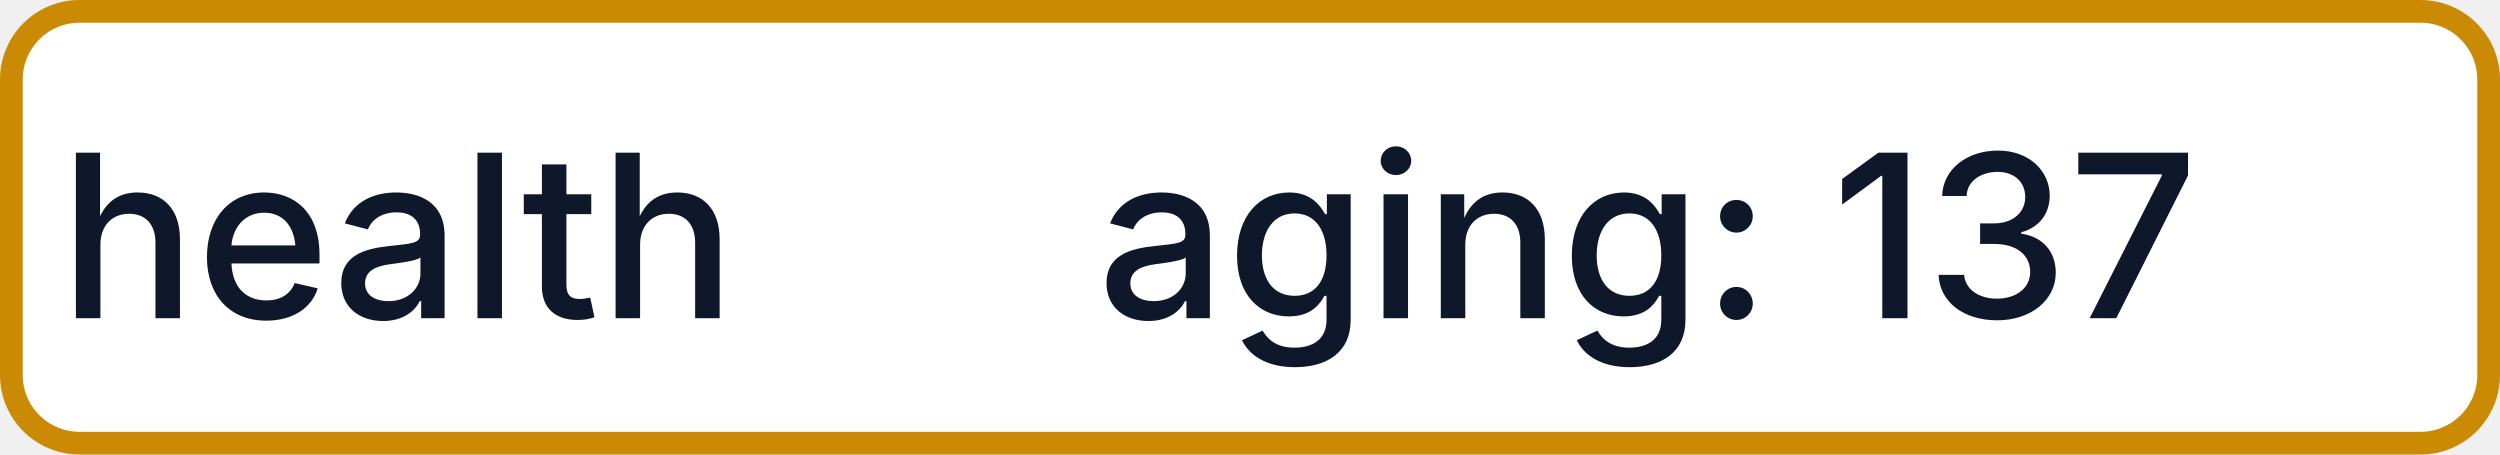
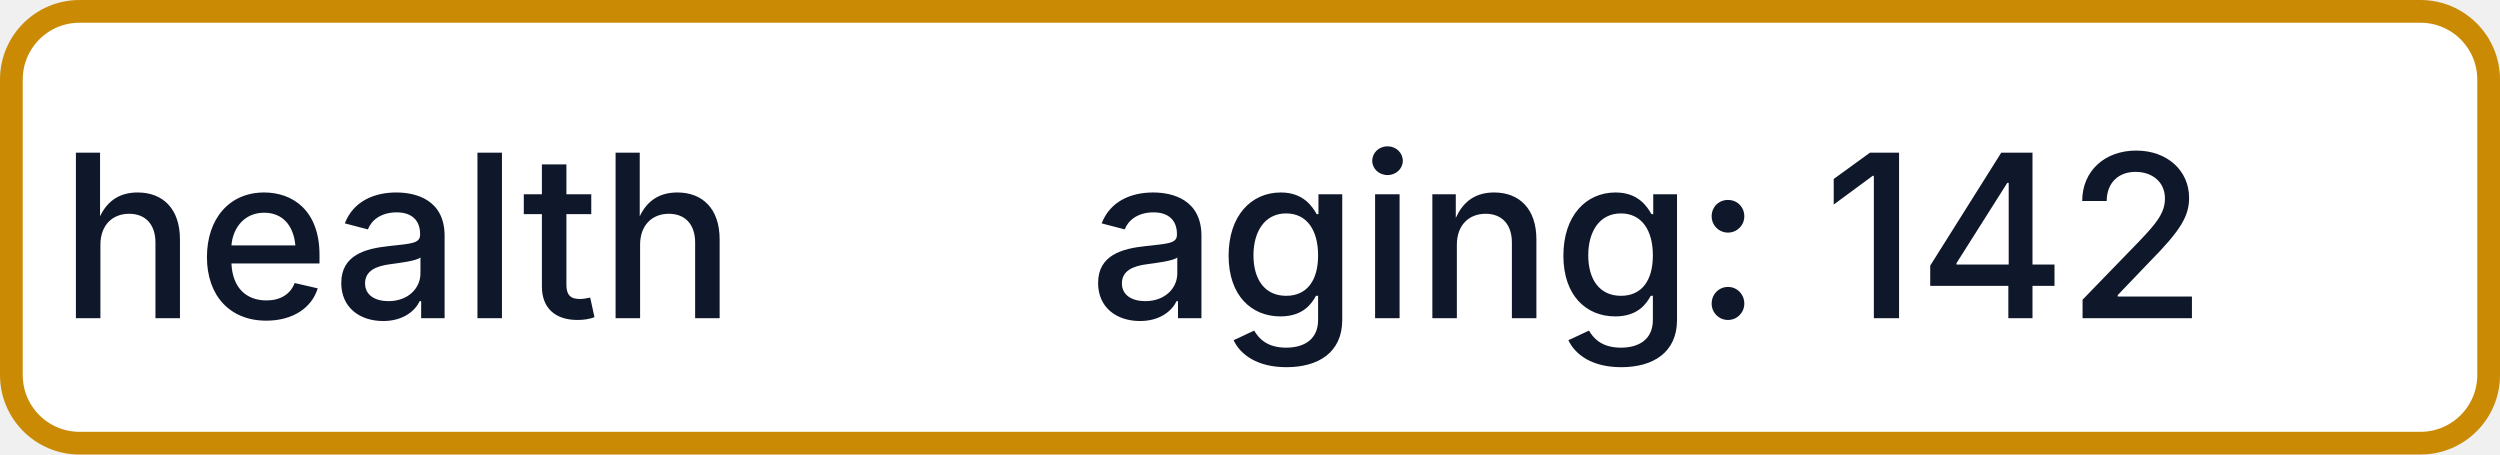
- <svg xmlns="http://www.w3.org/2000/svg" width="110" height="20" role="img" aria-label="health: aging: 137">
+ <svg xmlns="http://www.w3.org/2000/svg" width="110" height="20" role="img" aria-label="health: aging: 142">
  <rect x="0.5" y="0.5" width="109" height="19" rx="3" fill="#FFFFFF" stroke="#CA8A04" stroke-width="1" />
  <g fill="#0F172A" text-anchor="middle" font-family="-apple-system,BlinkMacSystemFont,Segoe UI,sans-serif" font-size="10" font-weight="500">
    <text x="17.5" y="14">health</text>
-     <text x="72.5" y="14" textLength="68" lengthAdjust="spacingAndGlyphs">aging: 137</text>
+     <text x="72.5" y="14" textLength="68" lengthAdjust="spacingAndGlyphs">aging: 142</text>
  </g>
</svg>
